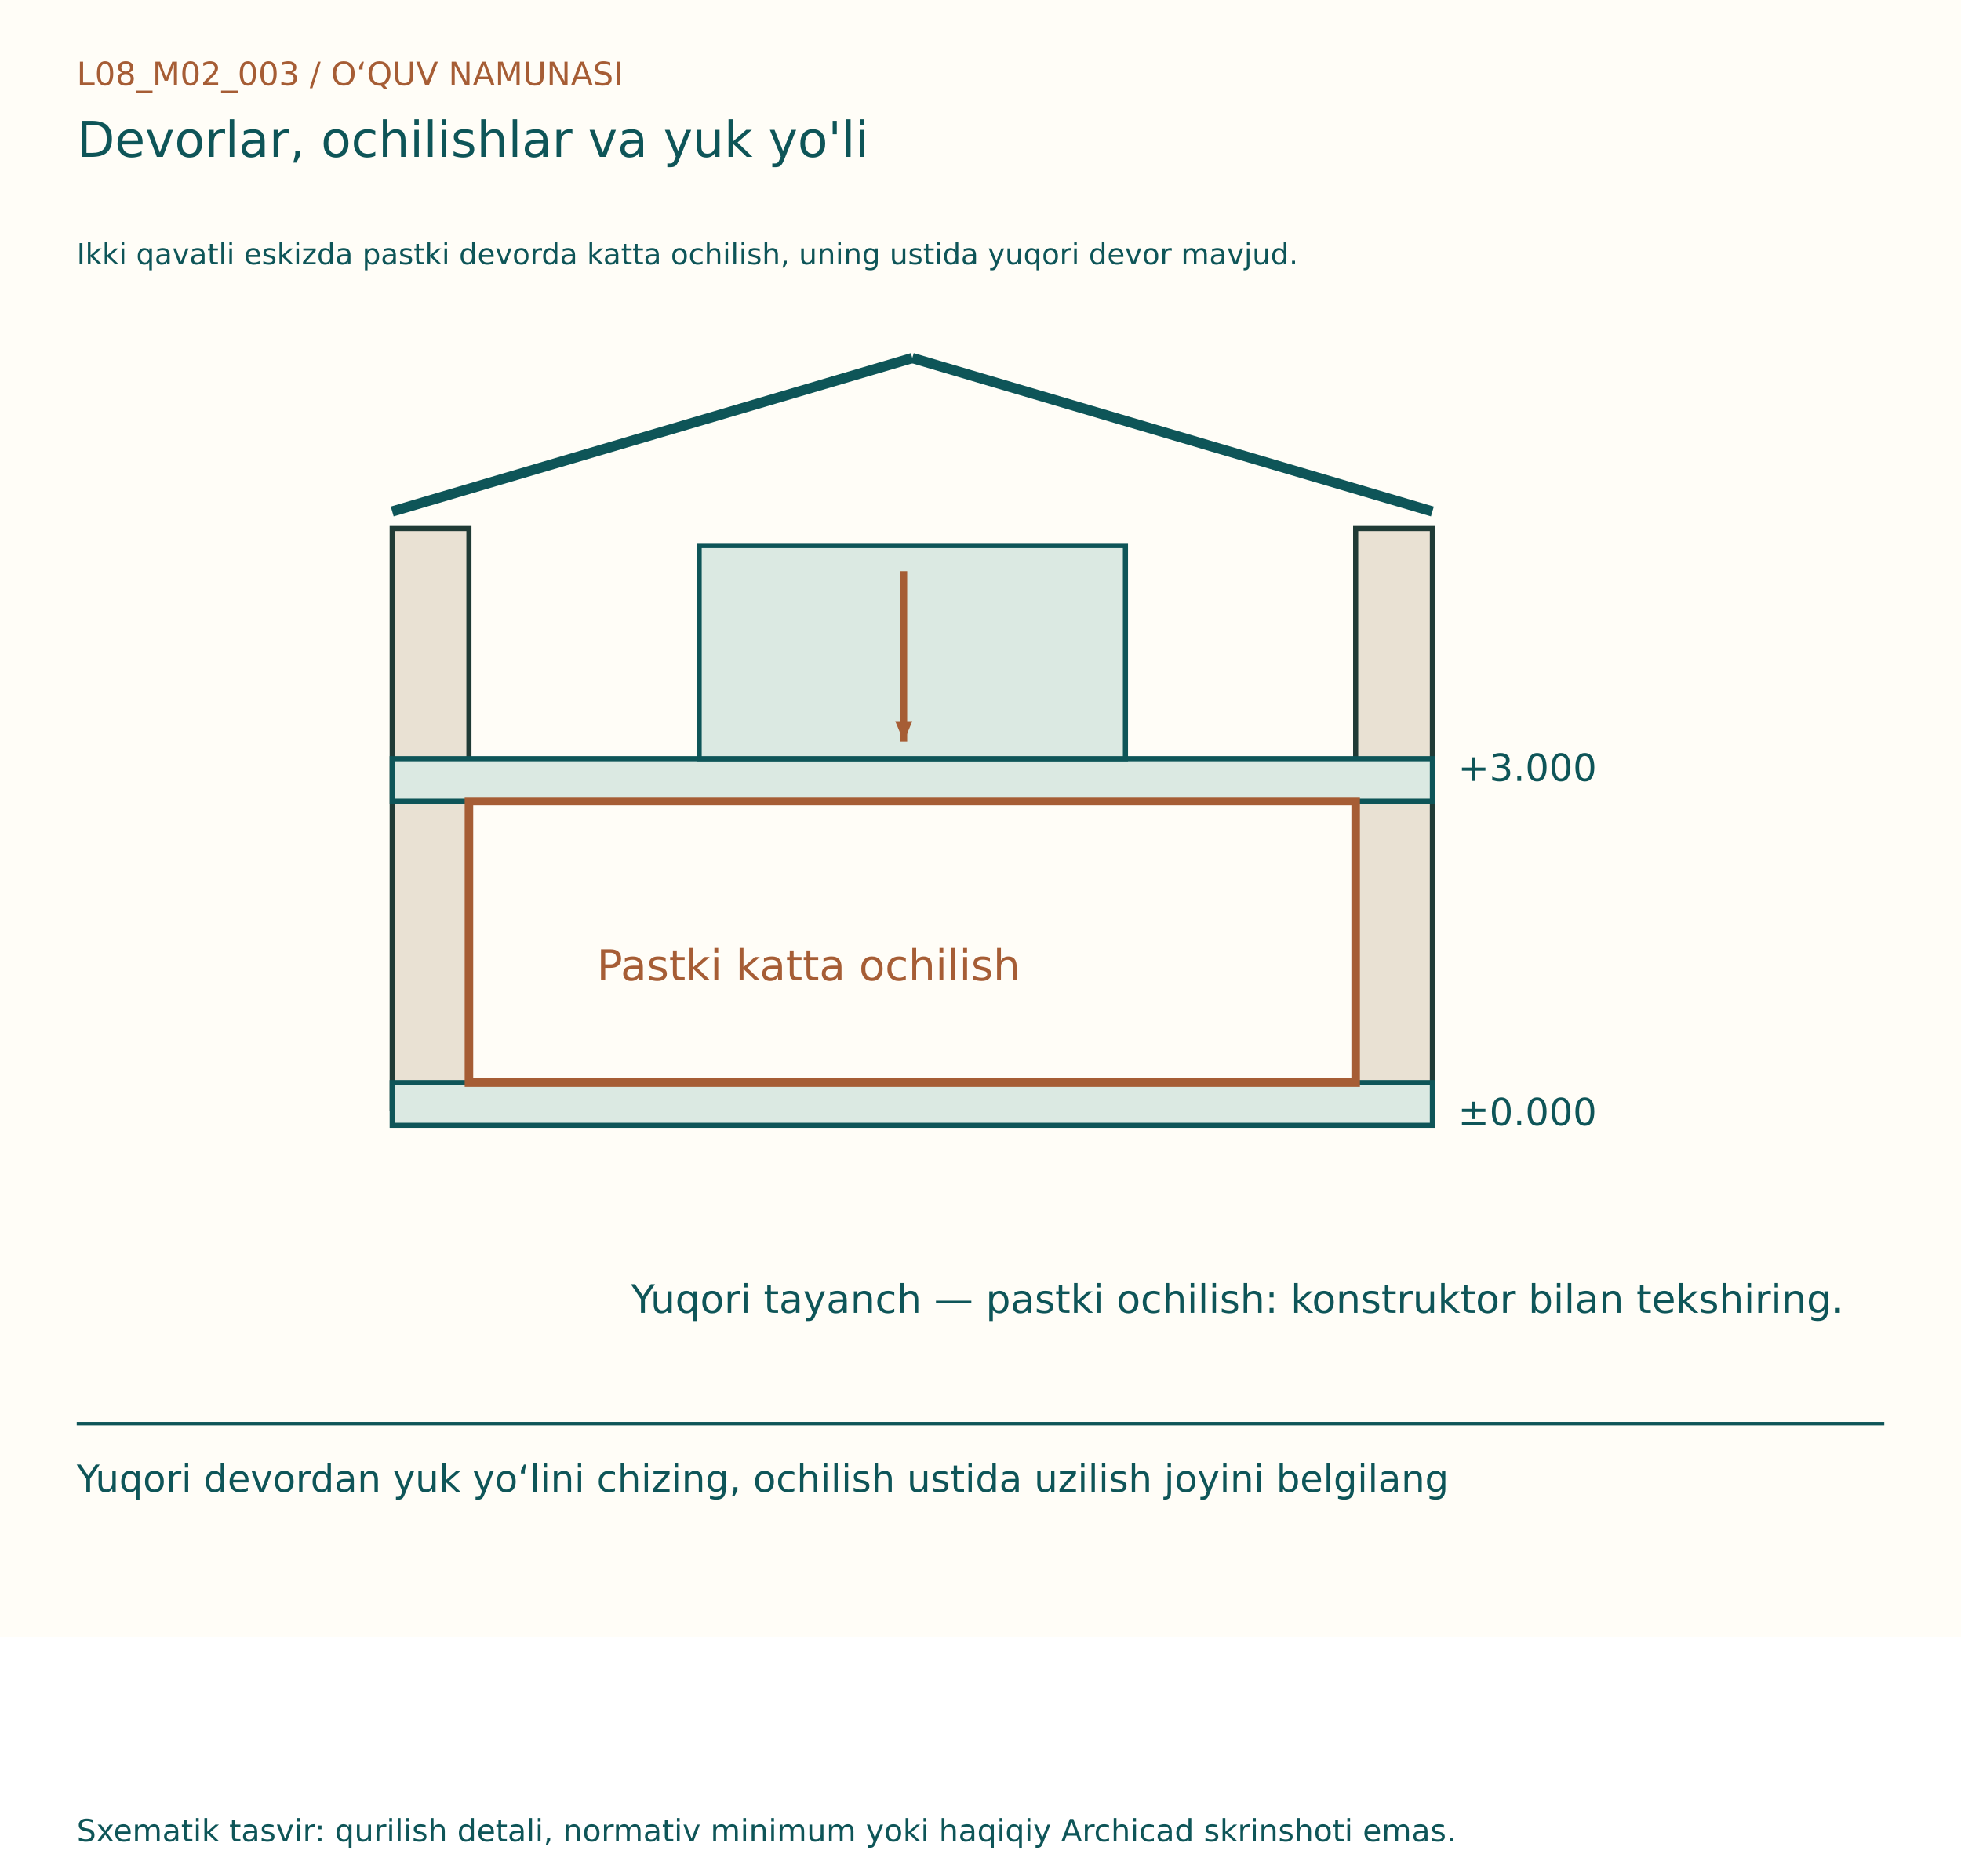
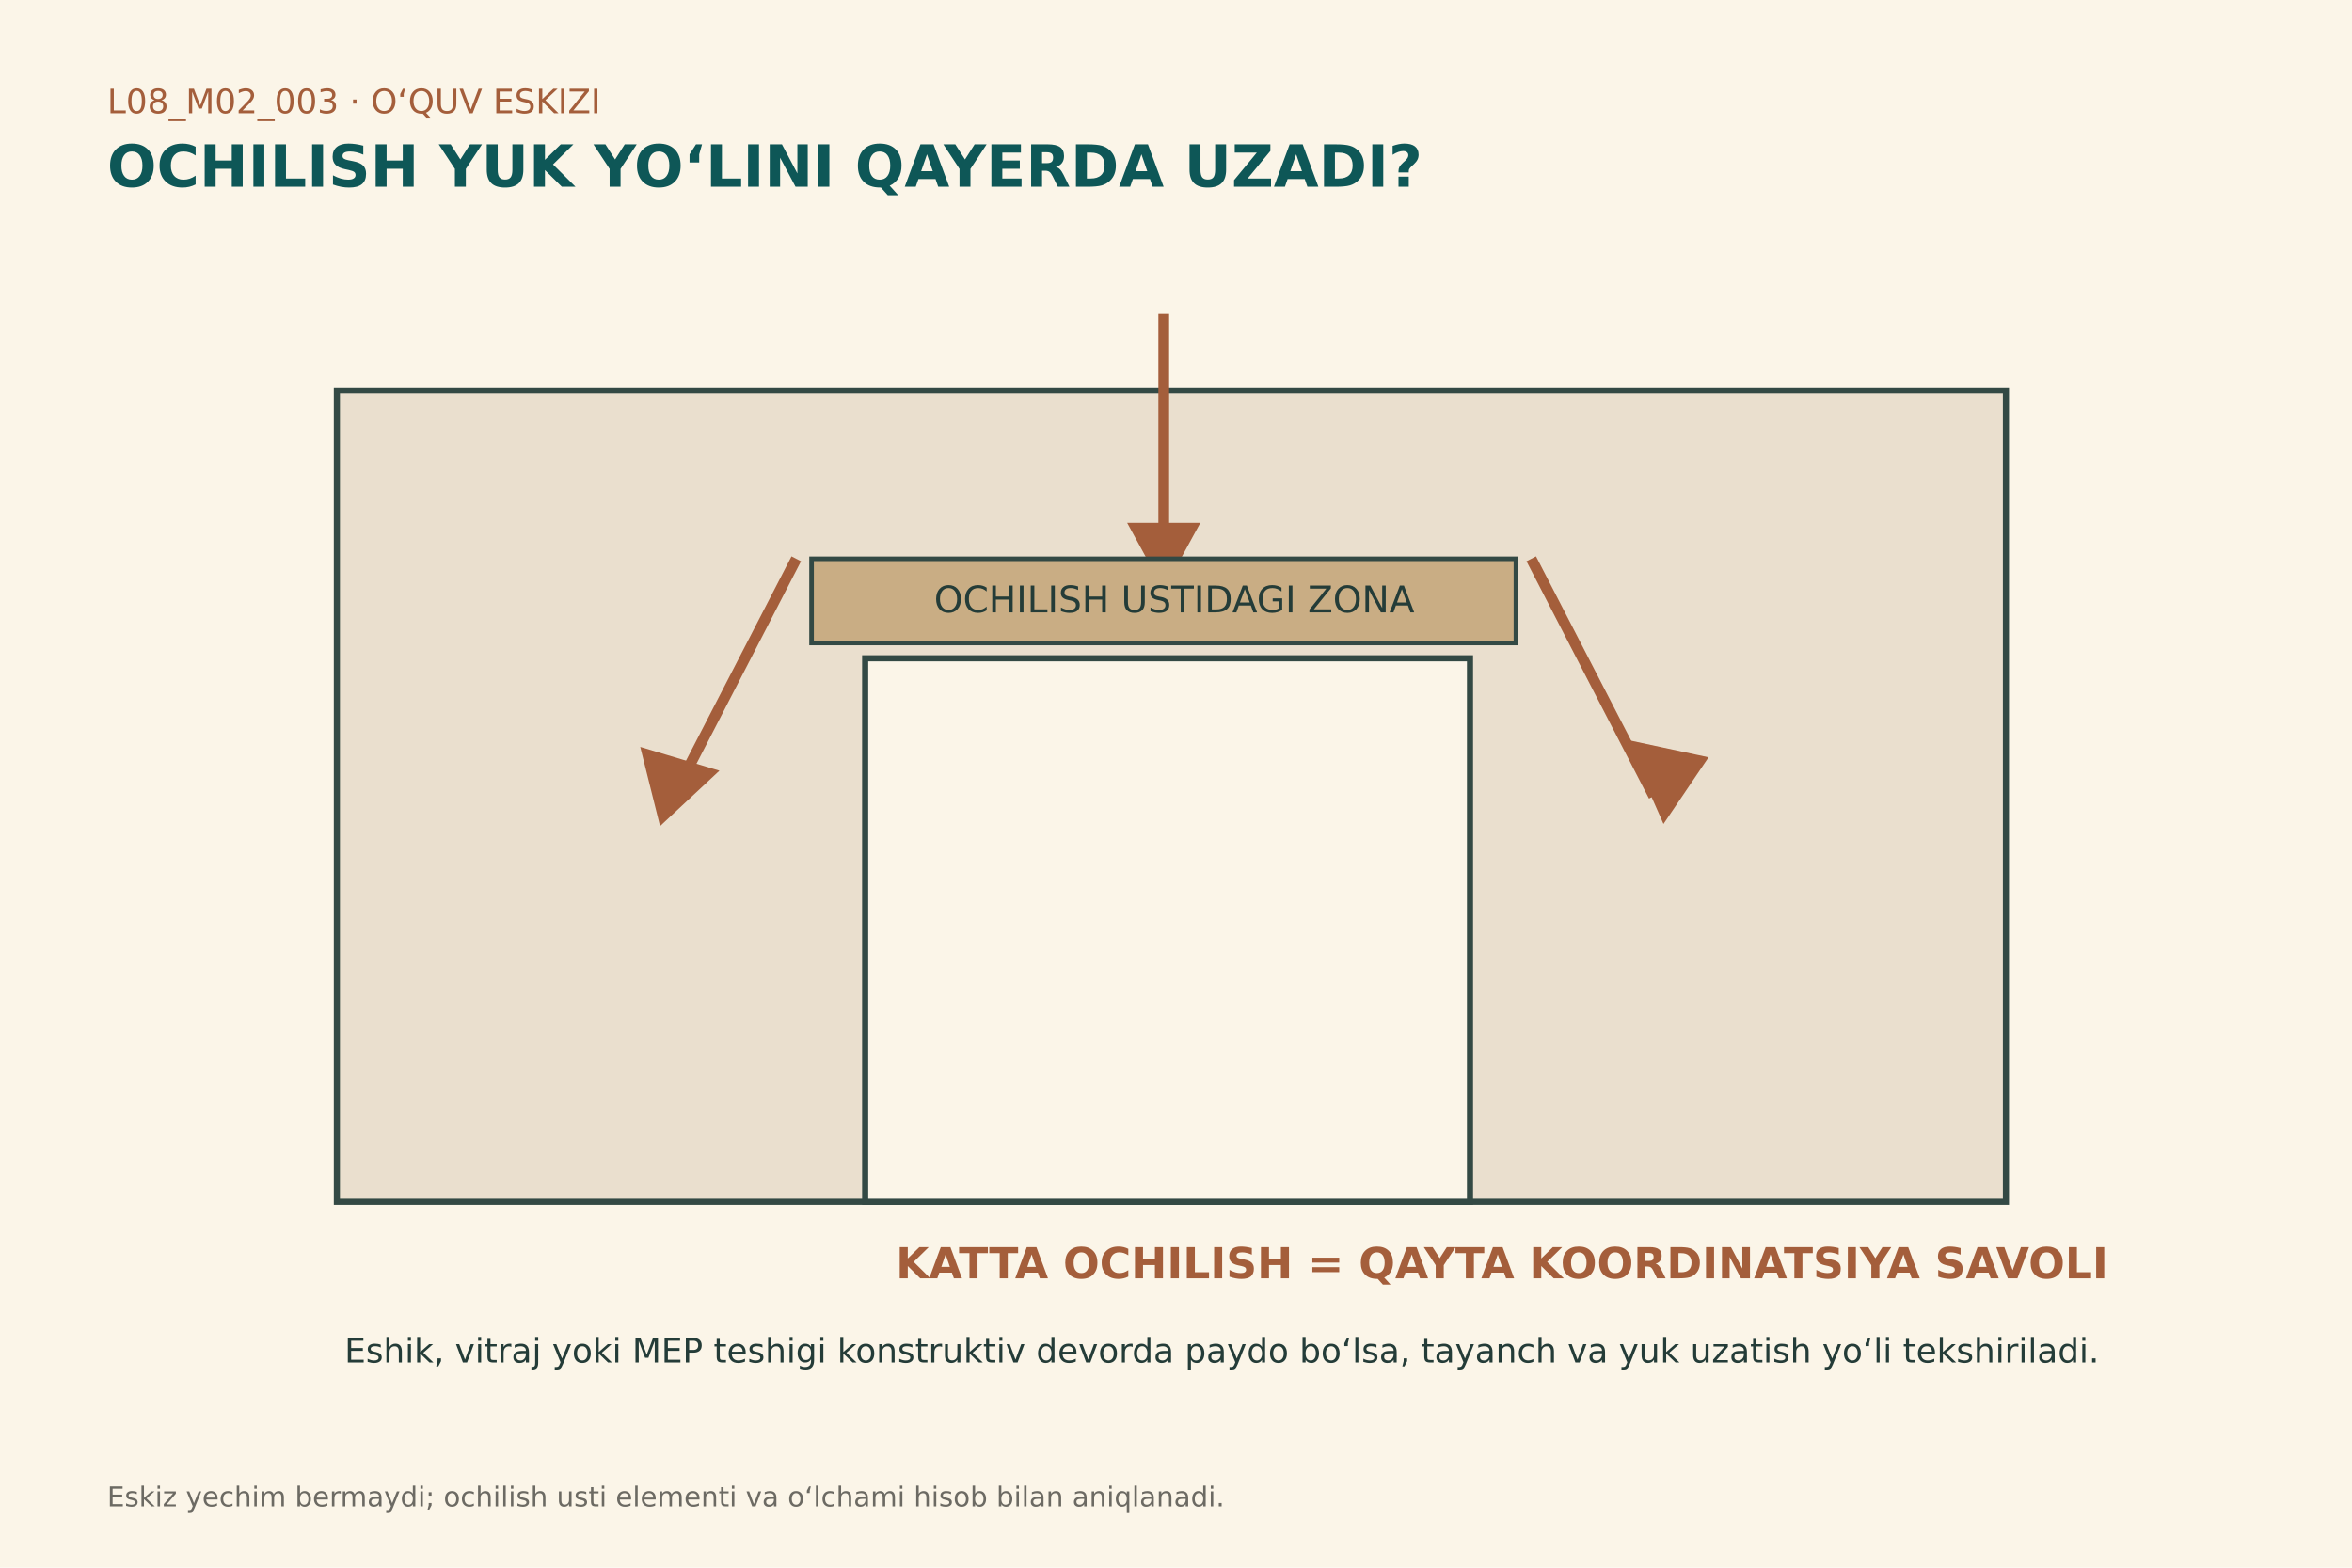
- <svg xmlns="http://www.w3.org/2000/svg" width="1150" height="1100" viewBox="0 0 1150 1100">
-   <rect width="1150" height="960" fill="#FFFDF7" />
-   <g font-family="DejaVu Sans, Segoe UI, sans-serif">
-     <text x="45" y="50" font-size="19" fill="#A65D35">L08_M02_003  /  O‘QUV NAMUNASI</text>
-     <text x="45" y="92" font-size="29" fill="#0E5558">Devorlar, ochilishlar va yuk yo'li</text>
-     <text x="45" y="155" font-size="17" fill="#0E5558">Ikki qavatli eskizda pastki devorda katta ochilish, uning ustida yuqori devor mavjud.</text>
-     <g transform="translate(0,80)">
-       <rect x="230" y="230" width="45" height="340" fill="#E9E1D3" stroke="#203B36" stroke-width="3" />
-       <rect x="795" y="230" width="45" height="340" fill="#E9E1D3" stroke="#203B36" stroke-width="3" />
-       <rect x="230" y="365" width="610" height="25" fill="#DBE9E2" stroke="#0E5558" stroke-width="3" />
-       <rect x="230" y="555" width="610" height="25" fill="#DBE9E2" stroke="#0E5558" stroke-width="3" />
-       <line x1="230" y1="220" x2="535" y2="130" stroke="#0E5558" stroke-width="6" />
-       <line x1="535" y1="130" x2="840" y2="220" stroke="#0E5558" stroke-width="6" />
-       <text x="855" y="378" font-size="22" fill="#0E5558">+3.000</text>
-       <text x="855" y="580" font-size="22" fill="#0E5558">±0.000</text>
-       <rect x="410" y="240" width="250" height="125" fill="#DBE9E2" stroke="#0E5558" stroke-width="3" />
-       <line x1="530" y1="255" x2="530" y2="355" stroke="#A65D35" stroke-width="4" />
-       <path d="M530, 355 l-12,-5 l0,10 Z" fill="#A65D35" transform="rotate(90.0 530 355)" />
-       <text x="350" y="495" font-size="25" fill="#A65D35">Pastki katta ochilish</text>
-       <rect x="275" y="390" width="520" height="165" fill="none" stroke="#A65D35" stroke-width="5" />
-       <text x="370" y="690" font-size="23" fill="#0E5558">Yuqori tayanch — pastki ochilish: konstruktor bilan tekshiring.</text>
+ <svg xmlns="http://www.w3.org/2000/svg" width="1536" height="1024" viewBox="0 0 1536 1024">
+   <rect width="1536" height="1024" fill="#fbf5e8" />
+   <g font-family="DejaVu Sans,Segoe UI,sans-serif" fill="#243c38">
+     <text x="70" y="74" font-size="22" fill="#a45e3b">L08_M02_003 · O‘QUV ESKIZI</text>
+     <text x="70" y="122" font-size="38" font-weight="700" fill="#0e5757">OCHILISH YUK YO‘LINI QAYERDA UZADI?</text>
+     <rect x="220" y="255" width="1090" height="530" fill="#eadfce" stroke="#334944" stroke-width="4" />
+     <rect x="565" y="430" width="395" height="355" fill="#fbf5e8" stroke="#334944" stroke-width="4" />
+     <g stroke="#a45e3b" stroke-width="7" fill="#a45e3b">
+       <line x1="760" y1="205" x2="760" y2="365" />
+       <path d="M742 345 L760 378 L778 345 Z" />
+       <line x1="520" y1="365" x2="440" y2="520" />
+       <path d="M423 493 L433 533 L463 505 Z" />
+       <line x1="1000" y1="365" x2="1080" y2="520" />
+       <path d="M1068 488 L1087 531 L1110 497 Z" />
    </g>
-     <line x1="45" y1="835" x2="1105" y2="835" stroke="#0E5558" stroke-width="2" />
-     <text x="45" y="875" font-size="22" fill="#0E5558">Yuqori devordan yuk yo‘lini chizing, ochilish ustida uzilish joyini belgilang</text>
-     <text x="45" y="1080" font-size="18" fill="#0E5558">Sxematik tasvir: qurilish detali, normativ minimum yoki haqiqiy Archicad skrinshoti emas.</text>
+     <rect x="530" y="365" width="460" height="55" fill="#c9ad84" stroke="#334944" stroke-width="3" />
+     <text x="610" y="400" font-size="24">OCHILISH USTIDAGI ZONA</text>
+     <text x="585" y="835" font-size="28" font-weight="700" fill="#a45e3b">KATTA OCHILISH = QAYTA KOORDINATSIYA SAVOLI</text>
+     <text x="225" y="890" font-size="22">Eshik, vitraj yoki MEP teshigi konstruktiv devorda paydo bo‘lsa, tayanch va yuk uzatish yo‘li tekshiriladi.</text>
+     <text x="70" y="984" font-size="18" fill="#6c6a63">Eskiz yechim bermaydi; ochilish usti elementi va o‘lchami hisob bilan aniqlanadi.</text>
  </g>
</svg>
